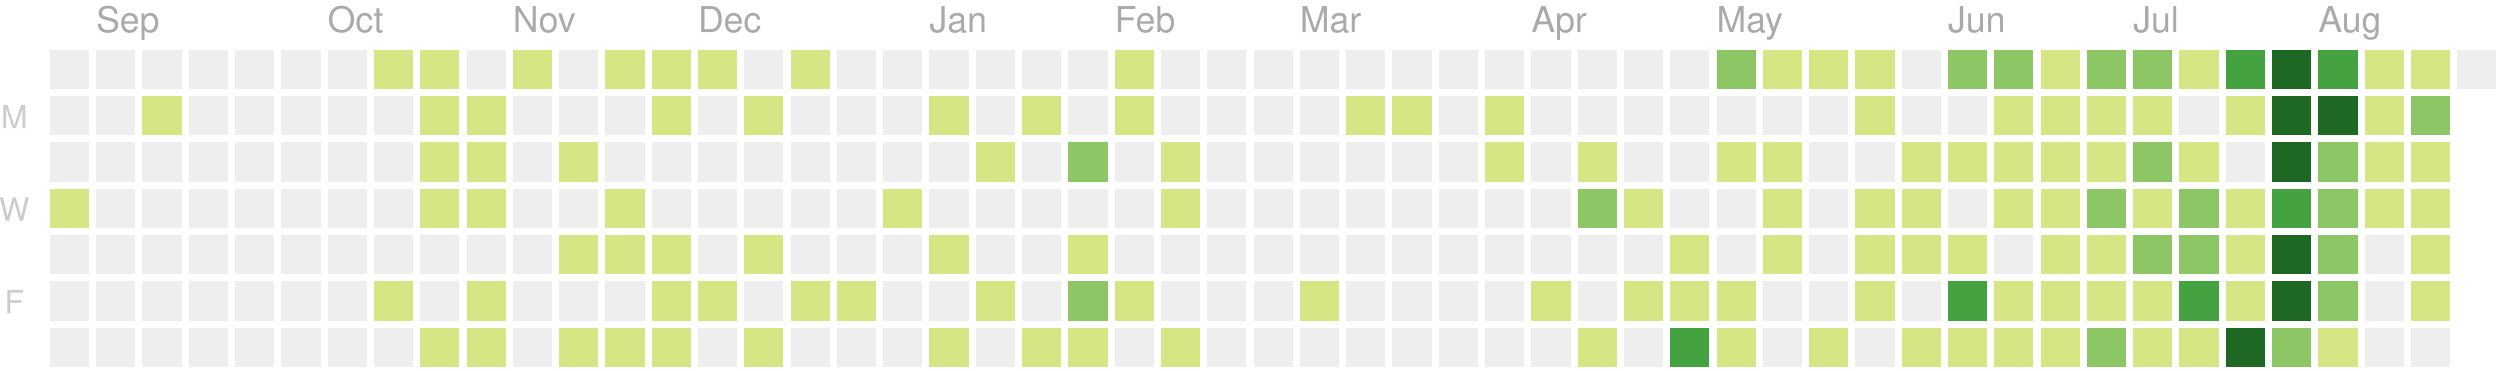
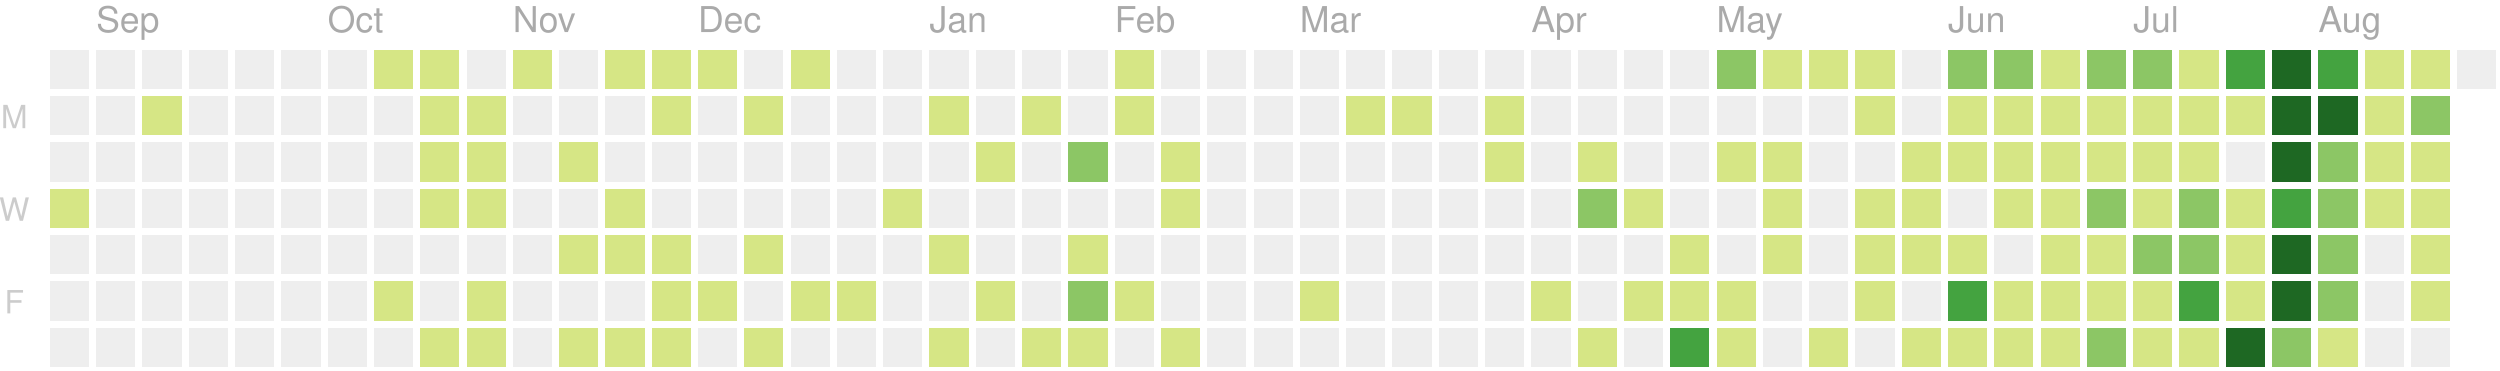
<svg xmlns="http://www.w3.org/2000/svg" version="1.1" width="702" height="104">
  <rect style="fill:#eeeeee;shape-rendering:crispedges;" data-score="0" data-date="2019-08-25" x="14" y="14" width="11" height="11" />
  <rect style="fill:#eeeeee;shape-rendering:crispedges;" data-score="0" data-date="2019-09-01" x="27" y="14" width="11" height="11" />
  <rect style="fill:#eeeeee;shape-rendering:crispedges;" data-score="0" data-date="2019-09-08" x="40" y="14" width="11" height="11" />
  <rect style="fill:#eeeeee;shape-rendering:crispedges;" data-score="0" data-date="2019-09-15" x="53" y="14" width="11" height="11" />
  <rect style="fill:#eeeeee;shape-rendering:crispedges;" data-score="0" data-date="2019-09-22" x="66" y="14" width="11" height="11" />
  <rect style="fill:#eeeeee;shape-rendering:crispedges;" data-score="0" data-date="2019-09-29" x="79" y="14" width="11" height="11" />
  <rect style="fill:#eeeeee;shape-rendering:crispedges;" data-score="0" data-date="2019-10-06" x="92" y="14" width="11" height="11" />
  <rect style="fill:#d6e685;shape-rendering:crispedges;" data-score="7" data-date="2019-10-13" x="105" y="14" width="11" height="11" />
  <rect style="fill:#d6e685;shape-rendering:crispedges;" data-score="2" data-date="2019-10-20" x="118" y="14" width="11" height="11" />
  <rect style="fill:#eeeeee;shape-rendering:crispedges;" data-score="0" data-date="2019-10-27" x="131" y="14" width="11" height="11" />
  <rect style="fill:#d6e685;shape-rendering:crispedges;" data-score="5" data-date="2019-11-03" x="144" y="14" width="11" height="11" />
  <rect style="fill:#eeeeee;shape-rendering:crispedges;" data-score="0" data-date="2019-11-10" x="157" y="14" width="11" height="11" />
  <rect style="fill:#d6e685;shape-rendering:crispedges;" data-score="8" data-date="2019-11-17" x="170" y="14" width="11" height="11" />
  <rect style="fill:#d6e685;shape-rendering:crispedges;" data-score="6" data-date="2019-11-24" x="183" y="14" width="11" height="11" />
  <rect style="fill:#d6e685;shape-rendering:crispedges;" data-score="4" data-date="2019-12-01" x="196" y="14" width="11" height="11" />
  <rect style="fill:#eeeeee;shape-rendering:crispedges;" data-score="0" data-date="2019-12-08" x="209" y="14" width="11" height="11" />
  <rect style="fill:#d6e685;shape-rendering:crispedges;" data-score="1" data-date="2019-12-15" x="222" y="14" width="11" height="11" />
  <rect style="fill:#eeeeee;shape-rendering:crispedges;" data-score="0" data-date="2019-12-22" x="235" y="14" width="11" height="11" />
  <rect style="fill:#eeeeee;shape-rendering:crispedges;" data-score="0" data-date="2019-12-29" x="248" y="14" width="11" height="11" />
  <rect style="fill:#eeeeee;shape-rendering:crispedges;" data-score="0" data-date="2020-01-05" x="261" y="14" width="11" height="11" />
  <rect style="fill:#eeeeee;shape-rendering:crispedges;" data-score="0" data-date="2020-01-12" x="274" y="14" width="11" height="11" />
  <rect style="fill:#eeeeee;shape-rendering:crispedges;" data-score="0" data-date="2020-01-19" x="287" y="14" width="11" height="11" />
  <rect style="fill:#eeeeee;shape-rendering:crispedges;" data-score="0" data-date="2020-01-26" x="300" y="14" width="11" height="11" />
  <rect style="fill:#d6e685;shape-rendering:crispedges;" data-score="2" data-date="2020-02-02" x="313" y="14" width="11" height="11" />
  <rect style="fill:#eeeeee;shape-rendering:crispedges;" data-score="0" data-date="2020-02-09" x="326" y="14" width="11" height="11" />
  <rect style="fill:#eeeeee;shape-rendering:crispedges;" data-score="0" data-date="2020-02-16" x="339" y="14" width="11" height="11" />
  <rect style="fill:#eeeeee;shape-rendering:crispedges;" data-score="0" data-date="2020-02-23" x="352" y="14" width="11" height="11" />
  <rect style="fill:#eeeeee;shape-rendering:crispedges;" data-score="0" data-date="2020-03-01" x="365" y="14" width="11" height="11" />
  <rect style="fill:#eeeeee;shape-rendering:crispedges;" data-score="0" data-date="2020-03-08" x="378" y="14" width="11" height="11" />
  <rect style="fill:#eeeeee;shape-rendering:crispedges;" data-score="0" data-date="2020-03-15" x="391" y="14" width="11" height="11" />
  <rect style="fill:#eeeeee;shape-rendering:crispedges;" data-score="0" data-date="2020-03-22" x="404" y="14" width="11" height="11" />
  <rect style="fill:#eeeeee;shape-rendering:crispedges;" data-score="0" data-date="2020-03-29" x="417" y="14" width="11" height="11" />
  <rect style="fill:#eeeeee;shape-rendering:crispedges;" data-score="0" data-date="2020-04-05" x="430" y="14" width="11" height="11" />
  <rect style="fill:#eeeeee;shape-rendering:crispedges;" data-score="0" data-date="2020-04-12" x="443" y="14" width="11" height="11" />
  <rect style="fill:#eeeeee;shape-rendering:crispedges;" data-score="0" data-date="2020-04-19" x="456" y="14" width="11" height="11" />
  <rect style="fill:#eeeeee;shape-rendering:crispedges;" data-score="0" data-date="2020-04-26" x="469" y="14" width="11" height="11" />
  <rect style="fill:#8cc665;shape-rendering:crispedges;" data-score="20" data-date="2020-05-03" x="482" y="14" width="11" height="11" />
  <rect style="fill:#d6e685;shape-rendering:crispedges;" data-score="4" data-date="2020-05-10" x="495" y="14" width="11" height="11" />
  <rect style="fill:#d6e685;shape-rendering:crispedges;" data-score="4" data-date="2020-05-17" x="508" y="14" width="11" height="11" />
  <rect style="fill:#d6e685;shape-rendering:crispedges;" data-score="3" data-date="2020-05-24" x="521" y="14" width="11" height="11" />
  <rect style="fill:#eeeeee;shape-rendering:crispedges;" data-score="0" data-date="2020-05-31" x="534" y="14" width="11" height="11" />
-   <rect style="fill:#8cc665;shape-rendering:crispedges;" data-score="25" data-date="2020-06-07" x="547" y="14" width="11" height="11" />
+   <rect style="fill:#8cc665;shape-rendering:crispedges;" data-score="24" data-date="2020-06-07" x="547" y="14" width="11" height="11" />
  <rect style="fill:#8cc665;shape-rendering:crispedges;" data-score="20" data-date="2020-06-14" x="560" y="14" width="11" height="11" />
  <rect style="fill:#d6e685;shape-rendering:crispedges;" data-score="8" data-date="2020-06-21" x="573" y="14" width="11" height="11" />
  <rect style="fill:#8cc665;shape-rendering:crispedges;" data-score="28" data-date="2020-06-28" x="586" y="14" width="11" height="11" />
  <rect style="fill:#8cc665;shape-rendering:crispedges;" data-score="20" data-date="2020-07-05" x="599" y="14" width="11" height="11" />
-   <rect style="fill:#d6e685;shape-rendering:crispedges;" data-score="3" data-date="2020-07-12" x="612" y="14" width="11" height="11" />
+   <rect style="fill:#d6e685;shape-rendering:crispedges;" data-score="2" data-date="2020-07-12" x="612" y="14" width="11" height="11" />
  <rect style="fill:#44a340;shape-rendering:crispedges;" data-score="45" data-date="2020-07-19" x="625" y="14" width="11" height="11" />
  <rect style="fill:#1e6823;shape-rendering:crispedges;" data-score="84" data-date="2020-07-26" x="638" y="14" width="11" height="11" />
  <rect style="fill:#44a340;shape-rendering:crispedges;" data-score="41" data-date="2020-08-02" x="651" y="14" width="11" height="11" />
  <rect style="fill:#d6e685;shape-rendering:crispedges;" data-score="13" data-date="2020-08-09" x="664" y="14" width="11" height="11" />
  <rect style="fill:#d6e685;shape-rendering:crispedges;" data-score="13" data-date="2020-08-16" x="677" y="14" width="11" height="11" />
  <rect style="fill:#eeeeee;shape-rendering:crispedges;" data-score="0" data-date="2020-08-23" x="690" y="14" width="11" height="11" />
  <rect style="fill:#eeeeee;shape-rendering:crispedges;" data-score="0" data-date="2019-08-26" x="14" y="27" width="11" height="11" />
  <rect style="fill:#eeeeee;shape-rendering:crispedges;" data-score="0" data-date="2019-09-02" x="27" y="27" width="11" height="11" />
  <rect style="fill:#d6e685;shape-rendering:crispedges;" data-score="1" data-date="2019-09-09" x="40" y="27" width="11" height="11" />
  <rect style="fill:#eeeeee;shape-rendering:crispedges;" data-score="0" data-date="2019-09-16" x="53" y="27" width="11" height="11" />
  <rect style="fill:#eeeeee;shape-rendering:crispedges;" data-score="0" data-date="2019-09-23" x="66" y="27" width="11" height="11" />
  <rect style="fill:#eeeeee;shape-rendering:crispedges;" data-score="0" data-date="2019-09-30" x="79" y="27" width="11" height="11" />
  <rect style="fill:#eeeeee;shape-rendering:crispedges;" data-score="0" data-date="2019-10-07" x="92" y="27" width="11" height="11" />
  <rect style="fill:#eeeeee;shape-rendering:crispedges;" data-score="0" data-date="2019-10-14" x="105" y="27" width="11" height="11" />
  <rect style="fill:#d6e685;shape-rendering:crispedges;" data-score="4" data-date="2019-10-21" x="118" y="27" width="11" height="11" />
  <rect style="fill:#d6e685;shape-rendering:crispedges;" data-score="3" data-date="2019-10-28" x="131" y="27" width="11" height="11" />
  <rect style="fill:#eeeeee;shape-rendering:crispedges;" data-score="0" data-date="2019-11-04" x="144" y="27" width="11" height="11" />
  <rect style="fill:#eeeeee;shape-rendering:crispedges;" data-score="0" data-date="2019-11-11" x="157" y="27" width="11" height="11" />
  <rect style="fill:#eeeeee;shape-rendering:crispedges;" data-score="0" data-date="2019-11-18" x="170" y="27" width="11" height="11" />
  <rect style="fill:#d6e685;shape-rendering:crispedges;" data-score="1" data-date="2019-11-25" x="183" y="27" width="11" height="11" />
  <rect style="fill:#eeeeee;shape-rendering:crispedges;" data-score="0" data-date="2019-12-02" x="196" y="27" width="11" height="11" />
  <rect style="fill:#d6e685;shape-rendering:crispedges;" data-score="1" data-date="2019-12-09" x="209" y="27" width="11" height="11" />
  <rect style="fill:#eeeeee;shape-rendering:crispedges;" data-score="0" data-date="2019-12-16" x="222" y="27" width="11" height="11" />
  <rect style="fill:#eeeeee;shape-rendering:crispedges;" data-score="0" data-date="2019-12-23" x="235" y="27" width="11" height="11" />
  <rect style="fill:#eeeeee;shape-rendering:crispedges;" data-score="0" data-date="2019-12-30" x="248" y="27" width="11" height="11" />
  <rect style="fill:#d6e685;shape-rendering:crispedges;" data-score="2" data-date="2020-01-06" x="261" y="27" width="11" height="11" />
  <rect style="fill:#eeeeee;shape-rendering:crispedges;" data-score="0" data-date="2020-01-13" x="274" y="27" width="11" height="11" />
  <rect style="fill:#d6e685;shape-rendering:crispedges;" data-score="1" data-date="2020-01-20" x="287" y="27" width="11" height="11" />
  <rect style="fill:#eeeeee;shape-rendering:crispedges;" data-score="0" data-date="2020-01-27" x="300" y="27" width="11" height="11" />
  <rect style="fill:#d6e685;shape-rendering:crispedges;" data-score="10" data-date="2020-02-03" x="313" y="27" width="11" height="11" />
  <rect style="fill:#eeeeee;shape-rendering:crispedges;" data-score="0" data-date="2020-02-10" x="326" y="27" width="11" height="11" />
  <rect style="fill:#eeeeee;shape-rendering:crispedges;" data-score="0" data-date="2020-02-17" x="339" y="27" width="11" height="11" />
  <rect style="fill:#eeeeee;shape-rendering:crispedges;" data-score="0" data-date="2020-02-24" x="352" y="27" width="11" height="11" />
  <rect style="fill:#eeeeee;shape-rendering:crispedges;" data-score="0" data-date="2020-03-02" x="365" y="27" width="11" height="11" />
  <rect style="fill:#d6e685;shape-rendering:crispedges;" data-score="2" data-date="2020-03-09" x="378" y="27" width="11" height="11" />
  <rect style="fill:#d6e685;shape-rendering:crispedges;" data-score="1" data-date="2020-03-16" x="391" y="27" width="11" height="11" />
  <rect style="fill:#eeeeee;shape-rendering:crispedges;" data-score="0" data-date="2020-03-23" x="404" y="27" width="11" height="11" />
-   <rect style="fill:#d6e685;shape-rendering:crispedges;" data-score="8" data-date="2020-03-30" x="417" y="27" width="11" height="11" />
+   <rect style="fill:#d6e685;shape-rendering:crispedges;" data-score="6" data-date="2020-03-30" x="417" y="27" width="11" height="11" />
  <rect style="fill:#eeeeee;shape-rendering:crispedges;" data-score="0" data-date="2020-04-06" x="430" y="27" width="11" height="11" />
  <rect style="fill:#eeeeee;shape-rendering:crispedges;" data-score="0" data-date="2020-04-13" x="443" y="27" width="11" height="11" />
  <rect style="fill:#eeeeee;shape-rendering:crispedges;" data-score="0" data-date="2020-04-20" x="456" y="27" width="11" height="11" />
  <rect style="fill:#eeeeee;shape-rendering:crispedges;" data-score="0" data-date="2020-04-27" x="469" y="27" width="11" height="11" />
  <rect style="fill:#eeeeee;shape-rendering:crispedges;" data-score="0" data-date="2020-05-04" x="482" y="27" width="11" height="11" />
  <rect style="fill:#eeeeee;shape-rendering:crispedges;" data-score="0" data-date="2020-05-11" x="495" y="27" width="11" height="11" />
  <rect style="fill:#eeeeee;shape-rendering:crispedges;" data-score="0" data-date="2020-05-18" x="508" y="27" width="11" height="11" />
  <rect style="fill:#d6e685;shape-rendering:crispedges;" data-score="3" data-date="2020-05-25" x="521" y="27" width="11" height="11" />
  <rect style="fill:#eeeeee;shape-rendering:crispedges;" data-score="0" data-date="2020-06-01" x="534" y="27" width="11" height="11" />
-   <rect style="fill:#eeeeee;shape-rendering:crispedges;" data-score="0" data-date="2020-06-08" x="547" y="27" width="11" height="11" />
+   <rect style="fill:#d6e685;shape-rendering:crispedges;" data-score="1" data-date="2020-06-08" x="547" y="27" width="11" height="11" />
  <rect style="fill:#d6e685;shape-rendering:crispedges;" data-score="2" data-date="2020-06-15" x="560" y="27" width="11" height="11" />
  <rect style="fill:#d6e685;shape-rendering:crispedges;" data-score="15" data-date="2020-06-22" x="573" y="27" width="11" height="11" />
  <rect style="fill:#d6e685;shape-rendering:crispedges;" data-score="16" data-date="2020-06-29" x="586" y="27" width="11" height="11" />
  <rect style="fill:#d6e685;shape-rendering:crispedges;" data-score="12" data-date="2020-07-06" x="599" y="27" width="11" height="11" />
-   <rect style="fill:#eeeeee;shape-rendering:crispedges;" data-score="0" data-date="2020-07-13" x="612" y="27" width="11" height="11" />
+   <rect style="fill:#d6e685;shape-rendering:crispedges;" data-score="1" data-date="2020-07-13" x="612" y="27" width="11" height="11" />
  <rect style="fill:#d6e685;shape-rendering:crispedges;" data-score="8" data-date="2020-07-20" x="625" y="27" width="11" height="11" />
  <rect style="fill:#1e6823;shape-rendering:crispedges;" data-score="107" data-date="2020-07-27" x="638" y="27" width="11" height="11" />
-   <rect style="fill:#1e6823;shape-rendering:crispedges;" data-score="58" data-date="2020-08-03" x="651" y="27" width="11" height="11" />
+   <rect style="fill:#1e6823;shape-rendering:crispedges;" data-score="57" data-date="2020-08-03" x="651" y="27" width="11" height="11" />
  <rect style="fill:#d6e685;shape-rendering:crispedges;" data-score="2" data-date="2020-08-10" x="664" y="27" width="11" height="11" />
  <rect style="fill:#8cc665;shape-rendering:crispedges;" data-score="22" data-date="2020-08-17" x="677" y="27" width="11" height="11" />
  <rect style="fill:#eeeeee;shape-rendering:crispedges;" data-score="0" data-date="2019-08-27" x="14" y="40" width="11" height="11" />
  <rect style="fill:#eeeeee;shape-rendering:crispedges;" data-score="0" data-date="2019-09-03" x="27" y="40" width="11" height="11" />
  <rect style="fill:#eeeeee;shape-rendering:crispedges;" data-score="0" data-date="2019-09-10" x="40" y="40" width="11" height="11" />
  <rect style="fill:#eeeeee;shape-rendering:crispedges;" data-score="0" data-date="2019-09-17" x="53" y="40" width="11" height="11" />
  <rect style="fill:#eeeeee;shape-rendering:crispedges;" data-score="0" data-date="2019-09-24" x="66" y="40" width="11" height="11" />
  <rect style="fill:#eeeeee;shape-rendering:crispedges;" data-score="0" data-date="2019-10-01" x="79" y="40" width="11" height="11" />
  <rect style="fill:#eeeeee;shape-rendering:crispedges;" data-score="0" data-date="2019-10-08" x="92" y="40" width="11" height="11" />
  <rect style="fill:#eeeeee;shape-rendering:crispedges;" data-score="0" data-date="2019-10-15" x="105" y="40" width="11" height="11" />
  <rect style="fill:#d6e685;shape-rendering:crispedges;" data-score="2" data-date="2019-10-22" x="118" y="40" width="11" height="11" />
  <rect style="fill:#d6e685;shape-rendering:crispedges;" data-score="9" data-date="2019-10-29" x="131" y="40" width="11" height="11" />
  <rect style="fill:#eeeeee;shape-rendering:crispedges;" data-score="0" data-date="2019-11-05" x="144" y="40" width="11" height="11" />
  <rect style="fill:#d6e685;shape-rendering:crispedges;" data-score="14" data-date="2019-11-12" x="157" y="40" width="11" height="11" />
  <rect style="fill:#eeeeee;shape-rendering:crispedges;" data-score="0" data-date="2019-11-19" x="170" y="40" width="11" height="11" />
  <rect style="fill:#eeeeee;shape-rendering:crispedges;" data-score="0" data-date="2019-11-26" x="183" y="40" width="11" height="11" />
  <rect style="fill:#eeeeee;shape-rendering:crispedges;" data-score="0" data-date="2019-12-03" x="196" y="40" width="11" height="11" />
  <rect style="fill:#eeeeee;shape-rendering:crispedges;" data-score="0" data-date="2019-12-10" x="209" y="40" width="11" height="11" />
  <rect style="fill:#eeeeee;shape-rendering:crispedges;" data-score="0" data-date="2019-12-17" x="222" y="40" width="11" height="11" />
  <rect style="fill:#eeeeee;shape-rendering:crispedges;" data-score="0" data-date="2019-12-24" x="235" y="40" width="11" height="11" />
  <rect style="fill:#eeeeee;shape-rendering:crispedges;" data-score="0" data-date="2019-12-31" x="248" y="40" width="11" height="11" />
  <rect style="fill:#eeeeee;shape-rendering:crispedges;" data-score="0" data-date="2020-01-07" x="261" y="40" width="11" height="11" />
  <rect style="fill:#d6e685;shape-rendering:crispedges;" data-score="1" data-date="2020-01-14" x="274" y="40" width="11" height="11" />
  <rect style="fill:#eeeeee;shape-rendering:crispedges;" data-score="0" data-date="2020-01-21" x="287" y="40" width="11" height="11" />
  <rect style="fill:#8cc665;shape-rendering:crispedges;" data-score="20" data-date="2020-01-28" x="300" y="40" width="11" height="11" />
  <rect style="fill:#eeeeee;shape-rendering:crispedges;" data-score="0" data-date="2020-02-04" x="313" y="40" width="11" height="11" />
  <rect style="fill:#d6e685;shape-rendering:crispedges;" data-score="2" data-date="2020-02-11" x="326" y="40" width="11" height="11" />
  <rect style="fill:#eeeeee;shape-rendering:crispedges;" data-score="0" data-date="2020-02-18" x="339" y="40" width="11" height="11" />
  <rect style="fill:#eeeeee;shape-rendering:crispedges;" data-score="0" data-date="2020-02-25" x="352" y="40" width="11" height="11" />
  <rect style="fill:#eeeeee;shape-rendering:crispedges;" data-score="0" data-date="2020-03-03" x="365" y="40" width="11" height="11" />
  <rect style="fill:#eeeeee;shape-rendering:crispedges;" data-score="0" data-date="2020-03-10" x="378" y="40" width="11" height="11" />
  <rect style="fill:#eeeeee;shape-rendering:crispedges;" data-score="0" data-date="2020-03-17" x="391" y="40" width="11" height="11" />
  <rect style="fill:#eeeeee;shape-rendering:crispedges;" data-score="0" data-date="2020-03-24" x="404" y="40" width="11" height="11" />
-   <rect style="fill:#d6e685;shape-rendering:crispedges;" data-score="3" data-date="2020-03-31" x="417" y="40" width="11" height="11" />
+   <rect style="fill:#d6e685;shape-rendering:crispedges;" data-score="5" data-date="2020-03-31" x="417" y="40" width="11" height="11" />
  <rect style="fill:#eeeeee;shape-rendering:crispedges;" data-score="0" data-date="2020-04-07" x="430" y="40" width="11" height="11" />
  <rect style="fill:#d6e685;shape-rendering:crispedges;" data-score="14" data-date="2020-04-14" x="443" y="40" width="11" height="11" />
  <rect style="fill:#eeeeee;shape-rendering:crispedges;" data-score="0" data-date="2020-04-21" x="456" y="40" width="11" height="11" />
  <rect style="fill:#eeeeee;shape-rendering:crispedges;" data-score="0" data-date="2020-04-28" x="469" y="40" width="11" height="11" />
  <rect style="fill:#d6e685;shape-rendering:crispedges;" data-score="3" data-date="2020-05-05" x="482" y="40" width="11" height="11" />
  <rect style="fill:#d6e685;shape-rendering:crispedges;" data-score="2" data-date="2020-05-12" x="495" y="40" width="11" height="11" />
  <rect style="fill:#eeeeee;shape-rendering:crispedges;" data-score="0" data-date="2020-05-19" x="508" y="40" width="11" height="11" />
  <rect style="fill:#eeeeee;shape-rendering:crispedges;" data-score="0" data-date="2020-05-26" x="521" y="40" width="11" height="11" />
  <rect style="fill:#d6e685;shape-rendering:crispedges;" data-score="2" data-date="2020-06-02" x="534" y="40" width="11" height="11" />
  <rect style="fill:#d6e685;shape-rendering:crispedges;" data-score="4" data-date="2020-06-09" x="547" y="40" width="11" height="11" />
  <rect style="fill:#d6e685;shape-rendering:crispedges;" data-score="9" data-date="2020-06-16" x="560" y="40" width="11" height="11" />
  <rect style="fill:#d6e685;shape-rendering:crispedges;" data-score="16" data-date="2020-06-23" x="573" y="40" width="11" height="11" />
  <rect style="fill:#d6e685;shape-rendering:crispedges;" data-score="7" data-date="2020-06-30" x="586" y="40" width="11" height="11" />
-   <rect style="fill:#8cc665;shape-rendering:crispedges;" data-score="17" data-date="2020-07-07" x="599" y="40" width="11" height="11" />
+   <rect style="fill:#d6e685;shape-rendering:crispedges;" data-score="17" data-date="2020-07-07" x="599" y="40" width="11" height="11" />
  <rect style="fill:#d6e685;shape-rendering:crispedges;" data-score="4" data-date="2020-07-14" x="612" y="40" width="11" height="11" />
  <rect style="fill:#eeeeee;shape-rendering:crispedges;" data-score="0" data-date="2020-07-21" x="625" y="40" width="11" height="11" />
  <rect style="fill:#1e6823;shape-rendering:crispedges;" data-score="84" data-date="2020-07-28" x="638" y="40" width="11" height="11" />
-   <rect style="fill:#8cc665;shape-rendering:crispedges;" data-score="30" data-date="2020-08-04" x="651" y="40" width="11" height="11" />
+   <rect style="fill:#8cc665;shape-rendering:crispedges;" data-score="31" data-date="2020-08-04" x="651" y="40" width="11" height="11" />
  <rect style="fill:#d6e685;shape-rendering:crispedges;" data-score="2" data-date="2020-08-11" x="664" y="40" width="11" height="11" />
  <rect style="fill:#d6e685;shape-rendering:crispedges;" data-score="8" data-date="2020-08-18" x="677" y="40" width="11" height="11" />
  <rect style="fill:#d6e685;shape-rendering:crispedges;" data-score="1" data-date="2019-08-28" x="14" y="53" width="11" height="11" />
  <rect style="fill:#eeeeee;shape-rendering:crispedges;" data-score="0" data-date="2019-09-04" x="27" y="53" width="11" height="11" />
  <rect style="fill:#eeeeee;shape-rendering:crispedges;" data-score="0" data-date="2019-09-11" x="40" y="53" width="11" height="11" />
  <rect style="fill:#eeeeee;shape-rendering:crispedges;" data-score="0" data-date="2019-09-18" x="53" y="53" width="11" height="11" />
  <rect style="fill:#eeeeee;shape-rendering:crispedges;" data-score="0" data-date="2019-09-25" x="66" y="53" width="11" height="11" />
  <rect style="fill:#eeeeee;shape-rendering:crispedges;" data-score="0" data-date="2019-10-02" x="79" y="53" width="11" height="11" />
  <rect style="fill:#eeeeee;shape-rendering:crispedges;" data-score="0" data-date="2019-10-09" x="92" y="53" width="11" height="11" />
  <rect style="fill:#eeeeee;shape-rendering:crispedges;" data-score="0" data-date="2019-10-16" x="105" y="53" width="11" height="11" />
  <rect style="fill:#d6e685;shape-rendering:crispedges;" data-score="7" data-date="2019-10-23" x="118" y="53" width="11" height="11" />
  <rect style="fill:#d6e685;shape-rendering:crispedges;" data-score="1" data-date="2019-10-30" x="131" y="53" width="11" height="11" />
  <rect style="fill:#eeeeee;shape-rendering:crispedges;" data-score="0" data-date="2019-11-06" x="144" y="53" width="11" height="11" />
  <rect style="fill:#eeeeee;shape-rendering:crispedges;" data-score="0" data-date="2019-11-13" x="157" y="53" width="11" height="11" />
  <rect style="fill:#d6e685;shape-rendering:crispedges;" data-score="7" data-date="2019-11-20" x="170" y="53" width="11" height="11" />
  <rect style="fill:#eeeeee;shape-rendering:crispedges;" data-score="0" data-date="2019-11-27" x="183" y="53" width="11" height="11" />
  <rect style="fill:#eeeeee;shape-rendering:crispedges;" data-score="0" data-date="2019-12-04" x="196" y="53" width="11" height="11" />
  <rect style="fill:#eeeeee;shape-rendering:crispedges;" data-score="0" data-date="2019-12-11" x="209" y="53" width="11" height="11" />
  <rect style="fill:#eeeeee;shape-rendering:crispedges;" data-score="0" data-date="2019-12-18" x="222" y="53" width="11" height="11" />
  <rect style="fill:#eeeeee;shape-rendering:crispedges;" data-score="0" data-date="2019-12-25" x="235" y="53" width="11" height="11" />
  <rect style="fill:#d6e685;shape-rendering:crispedges;" data-score="1" data-date="2020-01-01" x="248" y="53" width="11" height="11" />
  <rect style="fill:#eeeeee;shape-rendering:crispedges;" data-score="0" data-date="2020-01-08" x="261" y="53" width="11" height="11" />
  <rect style="fill:#eeeeee;shape-rendering:crispedges;" data-score="0" data-date="2020-01-15" x="274" y="53" width="11" height="11" />
  <rect style="fill:#eeeeee;shape-rendering:crispedges;" data-score="0" data-date="2020-01-22" x="287" y="53" width="11" height="11" />
  <rect style="fill:#eeeeee;shape-rendering:crispedges;" data-score="0" data-date="2020-01-29" x="300" y="53" width="11" height="11" />
  <rect style="fill:#eeeeee;shape-rendering:crispedges;" data-score="0" data-date="2020-02-05" x="313" y="53" width="11" height="11" />
  <rect style="fill:#d6e685;shape-rendering:crispedges;" data-score="3" data-date="2020-02-12" x="326" y="53" width="11" height="11" />
  <rect style="fill:#eeeeee;shape-rendering:crispedges;" data-score="0" data-date="2020-02-19" x="339" y="53" width="11" height="11" />
  <rect style="fill:#eeeeee;shape-rendering:crispedges;" data-score="0" data-date="2020-02-26" x="352" y="53" width="11" height="11" />
  <rect style="fill:#eeeeee;shape-rendering:crispedges;" data-score="0" data-date="2020-03-04" x="365" y="53" width="11" height="11" />
  <rect style="fill:#eeeeee;shape-rendering:crispedges;" data-score="0" data-date="2020-03-11" x="378" y="53" width="11" height="11" />
  <rect style="fill:#eeeeee;shape-rendering:crispedges;" data-score="0" data-date="2020-03-18" x="391" y="53" width="11" height="11" />
  <rect style="fill:#eeeeee;shape-rendering:crispedges;" data-score="0" data-date="2020-03-25" x="404" y="53" width="11" height="11" />
  <rect style="fill:#eeeeee;shape-rendering:crispedges;" data-score="0" data-date="2020-04-01" x="417" y="53" width="11" height="11" />
  <rect style="fill:#eeeeee;shape-rendering:crispedges;" data-score="0" data-date="2020-04-08" x="430" y="53" width="11" height="11" />
  <rect style="fill:#8cc665;shape-rendering:crispedges;" data-score="30" data-date="2020-04-15" x="443" y="53" width="11" height="11" />
  <rect style="fill:#d6e685;shape-rendering:crispedges;" data-score="1" data-date="2020-04-22" x="456" y="53" width="11" height="11" />
  <rect style="fill:#eeeeee;shape-rendering:crispedges;" data-score="0" data-date="2020-04-29" x="469" y="53" width="11" height="11" />
  <rect style="fill:#eeeeee;shape-rendering:crispedges;" data-score="0" data-date="2020-05-06" x="482" y="53" width="11" height="11" />
  <rect style="fill:#d6e685;shape-rendering:crispedges;" data-score="3" data-date="2020-05-13" x="495" y="53" width="11" height="11" />
  <rect style="fill:#eeeeee;shape-rendering:crispedges;" data-score="0" data-date="2020-05-20" x="508" y="53" width="11" height="11" />
  <rect style="fill:#d6e685;shape-rendering:crispedges;" data-score="1" data-date="2020-05-27" x="521" y="53" width="11" height="11" />
  <rect style="fill:#d6e685;shape-rendering:crispedges;" data-score="2" data-date="2020-06-03" x="534" y="53" width="11" height="11" />
  <rect style="fill:#eeeeee;shape-rendering:crispedges;" data-score="0" data-date="2020-06-10" x="547" y="53" width="11" height="11" />
  <rect style="fill:#d6e685;shape-rendering:crispedges;" data-score="5" data-date="2020-06-17" x="560" y="53" width="11" height="11" />
  <rect style="fill:#d6e685;shape-rendering:crispedges;" data-score="2" data-date="2020-06-24" x="573" y="53" width="11" height="11" />
  <rect style="fill:#8cc665;shape-rendering:crispedges;" data-score="32" data-date="2020-07-01" x="586" y="53" width="11" height="11" />
-   <rect style="fill:#d6e685;shape-rendering:crispedges;" data-score="14" data-date="2020-07-08" x="599" y="53" width="11" height="11" />
+   <rect style="fill:#d6e685;shape-rendering:crispedges;" data-score="13" data-date="2020-07-08" x="599" y="53" width="11" height="11" />
  <rect style="fill:#8cc665;shape-rendering:crispedges;" data-score="26" data-date="2020-07-15" x="612" y="53" width="11" height="11" />
  <rect style="fill:#d6e685;shape-rendering:crispedges;" data-score="2" data-date="2020-07-22" x="625" y="53" width="11" height="11" />
-   <rect style="fill:#44a340;shape-rendering:crispedges;" data-score="45" data-date="2020-07-29" x="638" y="53" width="11" height="11" />
+   <rect style="fill:#44a340;shape-rendering:crispedges;" data-score="44" data-date="2020-07-29" x="638" y="53" width="11" height="11" />
  <rect style="fill:#8cc665;shape-rendering:crispedges;" data-score="19" data-date="2020-08-05" x="651" y="53" width="11" height="11" />
  <rect style="fill:#d6e685;shape-rendering:crispedges;" data-score="1" data-date="2020-08-12" x="664" y="53" width="11" height="11" />
  <rect style="fill:#d6e685;shape-rendering:crispedges;" data-score="3" data-date="2020-08-19" x="677" y="53" width="11" height="11" />
  <rect style="fill:#eeeeee;shape-rendering:crispedges;" data-score="0" data-date="2019-08-29" x="14" y="66" width="11" height="11" />
  <rect style="fill:#eeeeee;shape-rendering:crispedges;" data-score="0" data-date="2019-09-05" x="27" y="66" width="11" height="11" />
  <rect style="fill:#eeeeee;shape-rendering:crispedges;" data-score="0" data-date="2019-09-12" x="40" y="66" width="11" height="11" />
  <rect style="fill:#eeeeee;shape-rendering:crispedges;" data-score="0" data-date="2019-09-19" x="53" y="66" width="11" height="11" />
  <rect style="fill:#eeeeee;shape-rendering:crispedges;" data-score="0" data-date="2019-09-26" x="66" y="66" width="11" height="11" />
  <rect style="fill:#eeeeee;shape-rendering:crispedges;" data-score="0" data-date="2019-10-03" x="79" y="66" width="11" height="11" />
  <rect style="fill:#eeeeee;shape-rendering:crispedges;" data-score="0" data-date="2019-10-10" x="92" y="66" width="11" height="11" />
  <rect style="fill:#eeeeee;shape-rendering:crispedges;" data-score="0" data-date="2019-10-17" x="105" y="66" width="11" height="11" />
  <rect style="fill:#eeeeee;shape-rendering:crispedges;" data-score="0" data-date="2019-10-24" x="118" y="66" width="11" height="11" />
  <rect style="fill:#eeeeee;shape-rendering:crispedges;" data-score="0" data-date="2019-10-31" x="131" y="66" width="11" height="11" />
  <rect style="fill:#eeeeee;shape-rendering:crispedges;" data-score="0" data-date="2019-11-07" x="144" y="66" width="11" height="11" />
  <rect style="fill:#d6e685;shape-rendering:crispedges;" data-score="1" data-date="2019-11-14" x="157" y="66" width="11" height="11" />
  <rect style="fill:#d6e685;shape-rendering:crispedges;" data-score="2" data-date="2019-11-21" x="170" y="66" width="11" height="11" />
  <rect style="fill:#d6e685;shape-rendering:crispedges;" data-score="1" data-date="2019-11-28" x="183" y="66" width="11" height="11" />
  <rect style="fill:#eeeeee;shape-rendering:crispedges;" data-score="0" data-date="2019-12-05" x="196" y="66" width="11" height="11" />
  <rect style="fill:#d6e685;shape-rendering:crispedges;" data-score="1" data-date="2019-12-12" x="209" y="66" width="11" height="11" />
  <rect style="fill:#eeeeee;shape-rendering:crispedges;" data-score="0" data-date="2019-12-19" x="222" y="66" width="11" height="11" />
  <rect style="fill:#eeeeee;shape-rendering:crispedges;" data-score="0" data-date="2019-12-26" x="235" y="66" width="11" height="11" />
  <rect style="fill:#eeeeee;shape-rendering:crispedges;" data-score="0" data-date="2020-01-02" x="248" y="66" width="11" height="11" />
  <rect style="fill:#d6e685;shape-rendering:crispedges;" data-score="1" data-date="2020-01-09" x="261" y="66" width="11" height="11" />
  <rect style="fill:#eeeeee;shape-rendering:crispedges;" data-score="0" data-date="2020-01-16" x="274" y="66" width="11" height="11" />
  <rect style="fill:#eeeeee;shape-rendering:crispedges;" data-score="0" data-date="2020-01-23" x="287" y="66" width="11" height="11" />
  <rect style="fill:#d6e685;shape-rendering:crispedges;" data-score="8" data-date="2020-01-30" x="300" y="66" width="11" height="11" />
  <rect style="fill:#eeeeee;shape-rendering:crispedges;" data-score="0" data-date="2020-02-06" x="313" y="66" width="11" height="11" />
  <rect style="fill:#eeeeee;shape-rendering:crispedges;" data-score="0" data-date="2020-02-13" x="326" y="66" width="11" height="11" />
  <rect style="fill:#eeeeee;shape-rendering:crispedges;" data-score="0" data-date="2020-02-20" x="339" y="66" width="11" height="11" />
  <rect style="fill:#eeeeee;shape-rendering:crispedges;" data-score="0" data-date="2020-02-27" x="352" y="66" width="11" height="11" />
  <rect style="fill:#eeeeee;shape-rendering:crispedges;" data-score="0" data-date="2020-03-05" x="365" y="66" width="11" height="11" />
  <rect style="fill:#eeeeee;shape-rendering:crispedges;" data-score="0" data-date="2020-03-12" x="378" y="66" width="11" height="11" />
  <rect style="fill:#eeeeee;shape-rendering:crispedges;" data-score="0" data-date="2020-03-19" x="391" y="66" width="11" height="11" />
  <rect style="fill:#eeeeee;shape-rendering:crispedges;" data-score="0" data-date="2020-03-26" x="404" y="66" width="11" height="11" />
  <rect style="fill:#eeeeee;shape-rendering:crispedges;" data-score="0" data-date="2020-04-02" x="417" y="66" width="11" height="11" />
  <rect style="fill:#eeeeee;shape-rendering:crispedges;" data-score="0" data-date="2020-04-09" x="430" y="66" width="11" height="11" />
  <rect style="fill:#eeeeee;shape-rendering:crispedges;" data-score="0" data-date="2020-04-16" x="443" y="66" width="11" height="11" />
  <rect style="fill:#eeeeee;shape-rendering:crispedges;" data-score="0" data-date="2020-04-23" x="456" y="66" width="11" height="11" />
  <rect style="fill:#d6e685;shape-rendering:crispedges;" data-score="1" data-date="2020-04-30" x="469" y="66" width="11" height="11" />
  <rect style="fill:#eeeeee;shape-rendering:crispedges;" data-score="0" data-date="2020-05-07" x="482" y="66" width="11" height="11" />
  <rect style="fill:#d6e685;shape-rendering:crispedges;" data-score="8" data-date="2020-05-14" x="495" y="66" width="11" height="11" />
  <rect style="fill:#eeeeee;shape-rendering:crispedges;" data-score="0" data-date="2020-05-21" x="508" y="66" width="11" height="11" />
  <rect style="fill:#d6e685;shape-rendering:crispedges;" data-score="4" data-date="2020-05-28" x="521" y="66" width="11" height="11" />
  <rect style="fill:#d6e685;shape-rendering:crispedges;" data-score="3" data-date="2020-06-04" x="534" y="66" width="11" height="11" />
  <rect style="fill:#d6e685;shape-rendering:crispedges;" data-score="1" data-date="2020-06-11" x="547" y="66" width="11" height="11" />
  <rect style="fill:#eeeeee;shape-rendering:crispedges;" data-score="0" data-date="2020-06-18" x="560" y="66" width="11" height="11" />
  <rect style="fill:#d6e685;shape-rendering:crispedges;" data-score="3" data-date="2020-06-25" x="573" y="66" width="11" height="11" />
  <rect style="fill:#d6e685;shape-rendering:crispedges;" data-score="9" data-date="2020-07-02" x="586" y="66" width="11" height="11" />
-   <rect style="fill:#8cc665;shape-rendering:crispedges;" data-score="17" data-date="2020-07-09" x="599" y="66" width="11" height="11" />
+   <rect style="fill:#8cc665;shape-rendering:crispedges;" data-score="18" data-date="2020-07-09" x="599" y="66" width="11" height="11" />
  <rect style="fill:#8cc665;shape-rendering:crispedges;" data-score="27" data-date="2020-07-16" x="612" y="66" width="11" height="11" />
  <rect style="fill:#d6e685;shape-rendering:crispedges;" data-score="3" data-date="2020-07-23" x="625" y="66" width="11" height="11" />
  <rect style="fill:#1e6823;shape-rendering:crispedges;" data-score="62" data-date="2020-07-30" x="638" y="66" width="11" height="11" />
-   <rect style="fill:#8cc665;shape-rendering:crispedges;" data-score="22" data-date="2020-08-06" x="651" y="66" width="11" height="11" />
+   <rect style="fill:#8cc665;shape-rendering:crispedges;" data-score="20" data-date="2020-08-06" x="651" y="66" width="11" height="11" />
  <rect style="fill:#eeeeee;shape-rendering:crispedges;" data-score="0" data-date="2020-08-13" x="664" y="66" width="11" height="11" />
  <rect style="fill:#d6e685;shape-rendering:crispedges;" data-score="4" data-date="2020-08-20" x="677" y="66" width="11" height="11" />
  <rect style="fill:#eeeeee;shape-rendering:crispedges;" data-score="0" data-date="2019-08-30" x="14" y="79" width="11" height="11" />
  <rect style="fill:#eeeeee;shape-rendering:crispedges;" data-score="0" data-date="2019-09-06" x="27" y="79" width="11" height="11" />
  <rect style="fill:#eeeeee;shape-rendering:crispedges;" data-score="0" data-date="2019-09-13" x="40" y="79" width="11" height="11" />
  <rect style="fill:#eeeeee;shape-rendering:crispedges;" data-score="0" data-date="2019-09-20" x="53" y="79" width="11" height="11" />
  <rect style="fill:#eeeeee;shape-rendering:crispedges;" data-score="0" data-date="2019-09-27" x="66" y="79" width="11" height="11" />
  <rect style="fill:#eeeeee;shape-rendering:crispedges;" data-score="0" data-date="2019-10-04" x="79" y="79" width="11" height="11" />
  <rect style="fill:#eeeeee;shape-rendering:crispedges;" data-score="0" data-date="2019-10-11" x="92" y="79" width="11" height="11" />
  <rect style="fill:#d6e685;shape-rendering:crispedges;" data-score="9" data-date="2019-10-18" x="105" y="79" width="11" height="11" />
  <rect style="fill:#eeeeee;shape-rendering:crispedges;" data-score="0" data-date="2019-10-25" x="118" y="79" width="11" height="11" />
  <rect style="fill:#d6e685;shape-rendering:crispedges;" data-score="3" data-date="2019-11-01" x="131" y="79" width="11" height="11" />
  <rect style="fill:#eeeeee;shape-rendering:crispedges;" data-score="0" data-date="2019-11-08" x="144" y="79" width="11" height="11" />
  <rect style="fill:#eeeeee;shape-rendering:crispedges;" data-score="0" data-date="2019-11-15" x="157" y="79" width="11" height="11" />
  <rect style="fill:#eeeeee;shape-rendering:crispedges;" data-score="0" data-date="2019-11-22" x="170" y="79" width="11" height="11" />
  <rect style="fill:#d6e685;shape-rendering:crispedges;" data-score="4" data-date="2019-11-29" x="183" y="79" width="11" height="11" />
  <rect style="fill:#d6e685;shape-rendering:crispedges;" data-score="2" data-date="2019-12-06" x="196" y="79" width="11" height="11" />
  <rect style="fill:#eeeeee;shape-rendering:crispedges;" data-score="0" data-date="2019-12-13" x="209" y="79" width="11" height="11" />
  <rect style="fill:#d6e685;shape-rendering:crispedges;" data-score="1" data-date="2019-12-20" x="222" y="79" width="11" height="11" />
  <rect style="fill:#d6e685;shape-rendering:crispedges;" data-score="5" data-date="2019-12-27" x="235" y="79" width="11" height="11" />
  <rect style="fill:#eeeeee;shape-rendering:crispedges;" data-score="0" data-date="2020-01-03" x="248" y="79" width="11" height="11" />
  <rect style="fill:#eeeeee;shape-rendering:crispedges;" data-score="0" data-date="2020-01-10" x="261" y="79" width="11" height="11" />
  <rect style="fill:#d6e685;shape-rendering:crispedges;" data-score="1" data-date="2020-01-17" x="274" y="79" width="11" height="11" />
  <rect style="fill:#eeeeee;shape-rendering:crispedges;" data-score="0" data-date="2020-01-24" x="287" y="79" width="11" height="11" />
  <rect style="fill:#8cc665;shape-rendering:crispedges;" data-score="26" data-date="2020-01-31" x="300" y="79" width="11" height="11" />
  <rect style="fill:#d6e685;shape-rendering:crispedges;" data-score="2" data-date="2020-02-07" x="313" y="79" width="11" height="11" />
  <rect style="fill:#eeeeee;shape-rendering:crispedges;" data-score="0" data-date="2020-02-14" x="326" y="79" width="11" height="11" />
  <rect style="fill:#eeeeee;shape-rendering:crispedges;" data-score="0" data-date="2020-02-21" x="339" y="79" width="11" height="11" />
  <rect style="fill:#eeeeee;shape-rendering:crispedges;" data-score="0" data-date="2020-02-28" x="352" y="79" width="11" height="11" />
  <rect style="fill:#d6e685;shape-rendering:crispedges;" data-score="1" data-date="2020-03-06" x="365" y="79" width="11" height="11" />
  <rect style="fill:#eeeeee;shape-rendering:crispedges;" data-score="0" data-date="2020-03-13" x="378" y="79" width="11" height="11" />
  <rect style="fill:#eeeeee;shape-rendering:crispedges;" data-score="0" data-date="2020-03-20" x="391" y="79" width="11" height="11" />
  <rect style="fill:#eeeeee;shape-rendering:crispedges;" data-score="0" data-date="2020-03-27" x="404" y="79" width="11" height="11" />
  <rect style="fill:#eeeeee;shape-rendering:crispedges;" data-score="0" data-date="2020-04-03" x="417" y="79" width="11" height="11" />
  <rect style="fill:#d6e685;shape-rendering:crispedges;" data-score="8" data-date="2020-04-10" x="430" y="79" width="11" height="11" />
  <rect style="fill:#eeeeee;shape-rendering:crispedges;" data-score="0" data-date="2020-04-17" x="443" y="79" width="11" height="11" />
  <rect style="fill:#d6e685;shape-rendering:crispedges;" data-score="6" data-date="2020-04-24" x="456" y="79" width="11" height="11" />
  <rect style="fill:#d6e685;shape-rendering:crispedges;" data-score="7" data-date="2020-05-01" x="469" y="79" width="11" height="11" />
  <rect style="fill:#d6e685;shape-rendering:crispedges;" data-score="5" data-date="2020-05-08" x="482" y="79" width="11" height="11" />
  <rect style="fill:#eeeeee;shape-rendering:crispedges;" data-score="0" data-date="2020-05-15" x="495" y="79" width="11" height="11" />
  <rect style="fill:#eeeeee;shape-rendering:crispedges;" data-score="0" data-date="2020-05-22" x="508" y="79" width="11" height="11" />
  <rect style="fill:#d6e685;shape-rendering:crispedges;" data-score="1" data-date="2020-05-29" x="521" y="79" width="11" height="11" />
  <rect style="fill:#eeeeee;shape-rendering:crispedges;" data-score="0" data-date="2020-06-05" x="534" y="79" width="11" height="11" />
  <rect style="fill:#44a340;shape-rendering:crispedges;" data-score="36" data-date="2020-06-12" x="547" y="79" width="11" height="11" />
  <rect style="fill:#d6e685;shape-rendering:crispedges;" data-score="1" data-date="2020-06-19" x="560" y="79" width="11" height="11" />
  <rect style="fill:#d6e685;shape-rendering:crispedges;" data-score="6" data-date="2020-06-26" x="573" y="79" width="11" height="11" />
  <rect style="fill:#d6e685;shape-rendering:crispedges;" data-score="11" data-date="2020-07-03" x="586" y="79" width="11" height="11" />
  <rect style="fill:#d6e685;shape-rendering:crispedges;" data-score="3" data-date="2020-07-10" x="599" y="79" width="11" height="11" />
  <rect style="fill:#44a340;shape-rendering:crispedges;" data-score="41" data-date="2020-07-17" x="612" y="79" width="11" height="11" />
-   <rect style="fill:#d6e685;shape-rendering:crispedges;" data-score="6" data-date="2020-07-24" x="625" y="79" width="11" height="11" />
-   <rect style="fill:#1e6823;shape-rendering:crispedges;" data-score="67" data-date="2020-07-31" x="638" y="79" width="11" height="11" />
-   <rect style="fill:#8cc665;shape-rendering:crispedges;" data-score="28" data-date="2020-08-07" x="651" y="79" width="11" height="11" />
+   <rect style="fill:#d6e685;shape-rendering:crispedges;" data-score="5" data-date="2020-07-24" x="625" y="79" width="11" height="11" />
+   <rect style="fill:#1e6823;shape-rendering:crispedges;" data-score="68" data-date="2020-07-31" x="638" y="79" width="11" height="11" />
+   <rect style="fill:#8cc665;shape-rendering:crispedges;" data-score="30" data-date="2020-08-07" x="651" y="79" width="11" height="11" />
  <rect style="fill:#eeeeee;shape-rendering:crispedges;" data-score="0" data-date="2020-08-14" x="664" y="79" width="11" height="11" />
  <rect style="fill:#d6e685;shape-rendering:crispedges;" data-score="1" data-date="2020-08-21" x="677" y="79" width="11" height="11" />
  <rect style="fill:#eeeeee;shape-rendering:crispedges;" data-score="0" data-date="2019-08-31" x="14" y="92" width="11" height="11" />
  <rect style="fill:#eeeeee;shape-rendering:crispedges;" data-score="0" data-date="2019-09-07" x="27" y="92" width="11" height="11" />
  <rect style="fill:#eeeeee;shape-rendering:crispedges;" data-score="0" data-date="2019-09-14" x="40" y="92" width="11" height="11" />
  <rect style="fill:#eeeeee;shape-rendering:crispedges;" data-score="0" data-date="2019-09-21" x="53" y="92" width="11" height="11" />
  <rect style="fill:#eeeeee;shape-rendering:crispedges;" data-score="0" data-date="2019-09-28" x="66" y="92" width="11" height="11" />
  <rect style="fill:#eeeeee;shape-rendering:crispedges;" data-score="0" data-date="2019-10-05" x="79" y="92" width="11" height="11" />
  <rect style="fill:#eeeeee;shape-rendering:crispedges;" data-score="0" data-date="2019-10-12" x="92" y="92" width="11" height="11" />
  <rect style="fill:#eeeeee;shape-rendering:crispedges;" data-score="0" data-date="2019-10-19" x="105" y="92" width="11" height="11" />
  <rect style="fill:#d6e685;shape-rendering:crispedges;" data-score="4" data-date="2019-10-26" x="118" y="92" width="11" height="11" />
  <rect style="fill:#d6e685;shape-rendering:crispedges;" data-score="4" data-date="2019-11-02" x="131" y="92" width="11" height="11" />
  <rect style="fill:#eeeeee;shape-rendering:crispedges;" data-score="0" data-date="2019-11-09" x="144" y="92" width="11" height="11" />
  <rect style="fill:#d6e685;shape-rendering:crispedges;" data-score="1" data-date="2019-11-16" x="157" y="92" width="11" height="11" />
  <rect style="fill:#d6e685;shape-rendering:crispedges;" data-score="3" data-date="2019-11-23" x="170" y="92" width="11" height="11" />
  <rect style="fill:#d6e685;shape-rendering:crispedges;" data-score="3" data-date="2019-11-30" x="183" y="92" width="11" height="11" />
  <rect style="fill:#eeeeee;shape-rendering:crispedges;" data-score="0" data-date="2019-12-07" x="196" y="92" width="11" height="11" />
  <rect style="fill:#d6e685;shape-rendering:crispedges;" data-score="1" data-date="2019-12-14" x="209" y="92" width="11" height="11" />
  <rect style="fill:#eeeeee;shape-rendering:crispedges;" data-score="0" data-date="2019-12-21" x="222" y="92" width="11" height="11" />
  <rect style="fill:#eeeeee;shape-rendering:crispedges;" data-score="0" data-date="2019-12-28" x="235" y="92" width="11" height="11" />
  <rect style="fill:#eeeeee;shape-rendering:crispedges;" data-score="0" data-date="2020-01-04" x="248" y="92" width="11" height="11" />
  <rect style="fill:#d6e685;shape-rendering:crispedges;" data-score="1" data-date="2020-01-11" x="261" y="92" width="11" height="11" />
  <rect style="fill:#eeeeee;shape-rendering:crispedges;" data-score="0" data-date="2020-01-18" x="274" y="92" width="11" height="11" />
  <rect style="fill:#d6e685;shape-rendering:crispedges;" data-score="3" data-date="2020-01-25" x="287" y="92" width="11" height="11" />
  <rect style="fill:#d6e685;shape-rendering:crispedges;" data-score="2" data-date="2020-02-01" x="300" y="92" width="11" height="11" />
  <rect style="fill:#eeeeee;shape-rendering:crispedges;" data-score="0" data-date="2020-02-08" x="313" y="92" width="11" height="11" />
  <rect style="fill:#d6e685;shape-rendering:crispedges;" data-score="6" data-date="2020-02-15" x="326" y="92" width="11" height="11" />
  <rect style="fill:#eeeeee;shape-rendering:crispedges;" data-score="0" data-date="2020-02-22" x="339" y="92" width="11" height="11" />
  <rect style="fill:#eeeeee;shape-rendering:crispedges;" data-score="0" data-date="2020-02-29" x="352" y="92" width="11" height="11" />
  <rect style="fill:#eeeeee;shape-rendering:crispedges;" data-score="0" data-date="2020-03-07" x="365" y="92" width="11" height="11" />
  <rect style="fill:#eeeeee;shape-rendering:crispedges;" data-score="0" data-date="2020-03-14" x="378" y="92" width="11" height="11" />
  <rect style="fill:#eeeeee;shape-rendering:crispedges;" data-score="0" data-date="2020-03-21" x="391" y="92" width="11" height="11" />
  <rect style="fill:#eeeeee;shape-rendering:crispedges;" data-score="0" data-date="2020-03-28" x="404" y="92" width="11" height="11" />
  <rect style="fill:#eeeeee;shape-rendering:crispedges;" data-score="0" data-date="2020-04-04" x="417" y="92" width="11" height="11" />
  <rect style="fill:#eeeeee;shape-rendering:crispedges;" data-score="0" data-date="2020-04-11" x="430" y="92" width="11" height="11" />
  <rect style="fill:#d6e685;shape-rendering:crispedges;" data-score="1" data-date="2020-04-18" x="443" y="92" width="11" height="11" />
  <rect style="fill:#eeeeee;shape-rendering:crispedges;" data-score="0" data-date="2020-04-25" x="456" y="92" width="11" height="11" />
  <rect style="fill:#44a340;shape-rendering:crispedges;" data-score="35" data-date="2020-05-02" x="469" y="92" width="11" height="11" />
  <rect style="fill:#d6e685;shape-rendering:crispedges;" data-score="4" data-date="2020-05-09" x="482" y="92" width="11" height="11" />
  <rect style="fill:#eeeeee;shape-rendering:crispedges;" data-score="0" data-date="2020-05-16" x="495" y="92" width="11" height="11" />
  <rect style="fill:#d6e685;shape-rendering:crispedges;" data-score="15" data-date="2020-05-23" x="508" y="92" width="11" height="11" />
  <rect style="fill:#eeeeee;shape-rendering:crispedges;" data-score="0" data-date="2020-05-30" x="521" y="92" width="11" height="11" />
  <rect style="fill:#d6e685;shape-rendering:crispedges;" data-score="1" data-date="2020-06-06" x="534" y="92" width="11" height="11" />
  <rect style="fill:#d6e685;shape-rendering:crispedges;" data-score="7" data-date="2020-06-13" x="547" y="92" width="11" height="11" />
  <rect style="fill:#d6e685;shape-rendering:crispedges;" data-score="16" data-date="2020-06-20" x="560" y="92" width="11" height="11" />
  <rect style="fill:#d6e685;shape-rendering:crispedges;" data-score="6" data-date="2020-06-27" x="573" y="92" width="11" height="11" />
  <rect style="fill:#8cc665;shape-rendering:crispedges;" data-score="31" data-date="2020-07-04" x="586" y="92" width="11" height="11" />
  <rect style="fill:#d6e685;shape-rendering:crispedges;" data-score="10" data-date="2020-07-11" x="599" y="92" width="11" height="11" />
  <rect style="fill:#d6e685;shape-rendering:crispedges;" data-score="10" data-date="2020-07-18" x="612" y="92" width="11" height="11" />
-   <rect style="fill:#1e6823;shape-rendering:crispedges;" data-score="71" data-date="2020-07-25" x="625" y="92" width="11" height="11" />
+   <rect style="fill:#1e6823;shape-rendering:crispedges;" data-score="72" data-date="2020-07-25" x="625" y="92" width="11" height="11" />
  <rect style="fill:#8cc665;shape-rendering:crispedges;" data-score="21" data-date="2020-08-01" x="638" y="92" width="11" height="11" />
  <rect style="fill:#d6e685;shape-rendering:crispedges;" data-score="1" data-date="2020-08-08" x="651" y="92" width="11" height="11" />
  <rect style="fill:#eeeeee;shape-rendering:crispedges;" data-score="0" data-date="2020-08-15" x="664" y="92" width="11" height="11" />
  <rect style="fill:#eeeeee;shape-rendering:crispedges;" data-score="0" data-date="2020-08-22" x="677" y="92" width="11" height="11" />
  <text style="fill:#ccc;text-anchor:middle;text-align:center;font:9px Helvetica, arial, freesans, clean, sans-serif;white-space:nowrap;display:none;" x="4" y="23">S</text>
  <text style="fill:#ccc;text-anchor:middle;text-align:center;font:9px Helvetica, arial, freesans, clean, sans-serif;white-space:nowrap;display:display;" x="4" y="36">M</text>
  <text style="fill:#ccc;text-anchor:middle;text-align:center;font:9px Helvetica, arial, freesans, clean, sans-serif;white-space:nowrap;display:none;" x="4" y="49">T</text>
  <text style="fill:#ccc;text-anchor:middle;text-align:center;font:9px Helvetica, arial, freesans, clean, sans-serif;white-space:nowrap;display:display;" x="4" y="62">W</text>
  <text style="fill:#ccc;text-anchor:middle;text-align:center;font:9px Helvetica, arial, freesans, clean, sans-serif;white-space:nowrap;display:none;" x="4" y="75">T</text>
  <text style="fill:#ccc;text-anchor:middle;text-align:center;font:9px Helvetica, arial, freesans, clean, sans-serif;white-space:nowrap;display:display;" x="4" y="88">F</text>
  <text style="fill:#ccc;text-anchor:middle;text-align:center;font:9px Helvetica, arial, freesans, clean, sans-serif;white-space:nowrap;display:none;" x="4" y="101">S</text>
  <text style="fill:#aaa;text-align:center;font:10px Helvetica, arial, freesans, clean, sans-serif;white-space:nowrap;display:block;" x="27" y="9">Sep</text>
  <text style="fill:#aaa;text-align:center;font:10px Helvetica, arial, freesans, clean, sans-serif;white-space:nowrap;display:block;" x="92" y="9">Oct</text>
  <text style="fill:#aaa;text-align:center;font:10px Helvetica, arial, freesans, clean, sans-serif;white-space:nowrap;display:block;" x="144" y="9">Nov</text>
  <text style="fill:#aaa;text-align:center;font:10px Helvetica, arial, freesans, clean, sans-serif;white-space:nowrap;display:block;" x="196" y="9">Dec</text>
  <text style="fill:#aaa;text-align:center;font:10px Helvetica, arial, freesans, clean, sans-serif;white-space:nowrap;display:block;" x="261" y="9">Jan</text>
  <text style="fill:#aaa;text-align:center;font:10px Helvetica, arial, freesans, clean, sans-serif;white-space:nowrap;display:block;" x="313" y="9">Feb</text>
  <text style="fill:#aaa;text-align:center;font:10px Helvetica, arial, freesans, clean, sans-serif;white-space:nowrap;display:block;" x="365" y="9">Mar</text>
  <text style="fill:#aaa;text-align:center;font:10px Helvetica, arial, freesans, clean, sans-serif;white-space:nowrap;display:block;" x="430" y="9">Apr</text>
  <text style="fill:#aaa;text-align:center;font:10px Helvetica, arial, freesans, clean, sans-serif;white-space:nowrap;display:block;" x="482" y="9">May</text>
  <text style="fill:#aaa;text-align:center;font:10px Helvetica, arial, freesans, clean, sans-serif;white-space:nowrap;display:block;" x="547" y="9">Jun</text>
  <text style="fill:#aaa;text-align:center;font:10px Helvetica, arial, freesans, clean, sans-serif;white-space:nowrap;display:block;" x="599" y="9">Jul</text>
  <text style="fill:#aaa;text-align:center;font:10px Helvetica, arial, freesans, clean, sans-serif;white-space:nowrap;display:block;" x="651" y="9">Aug</text>
</svg>
